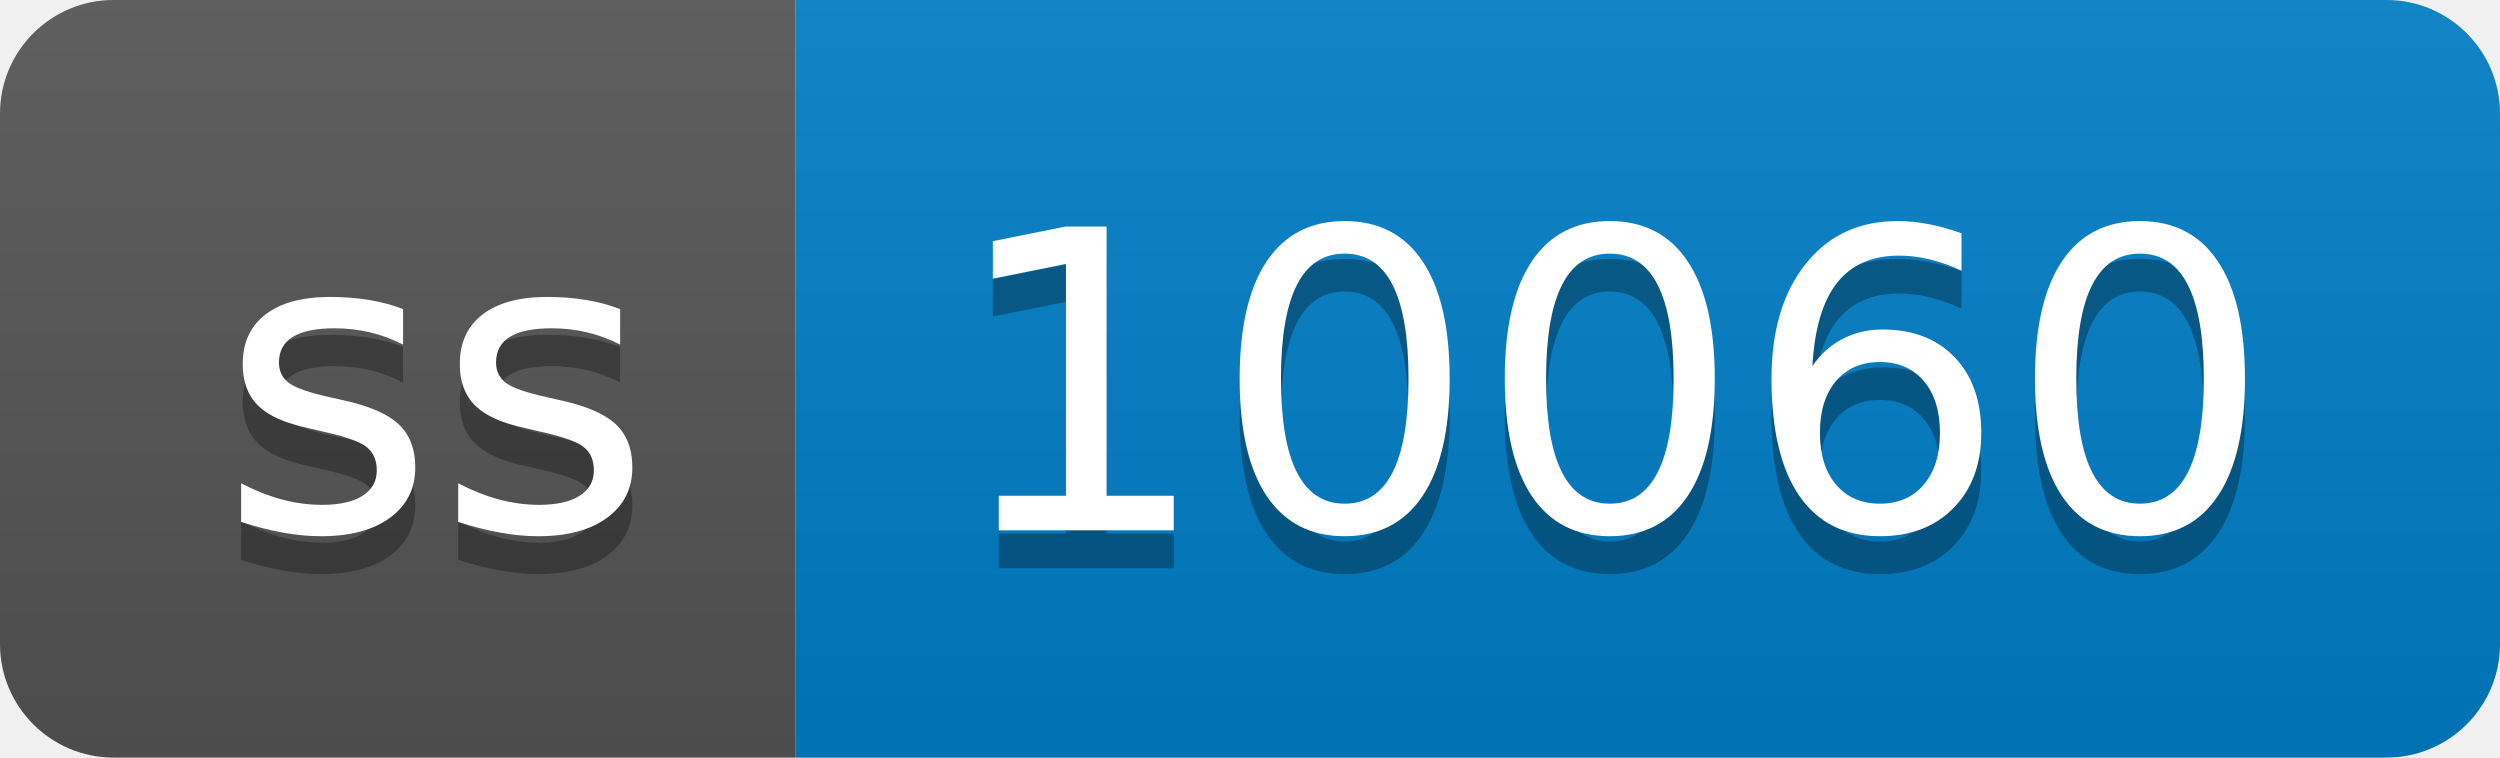
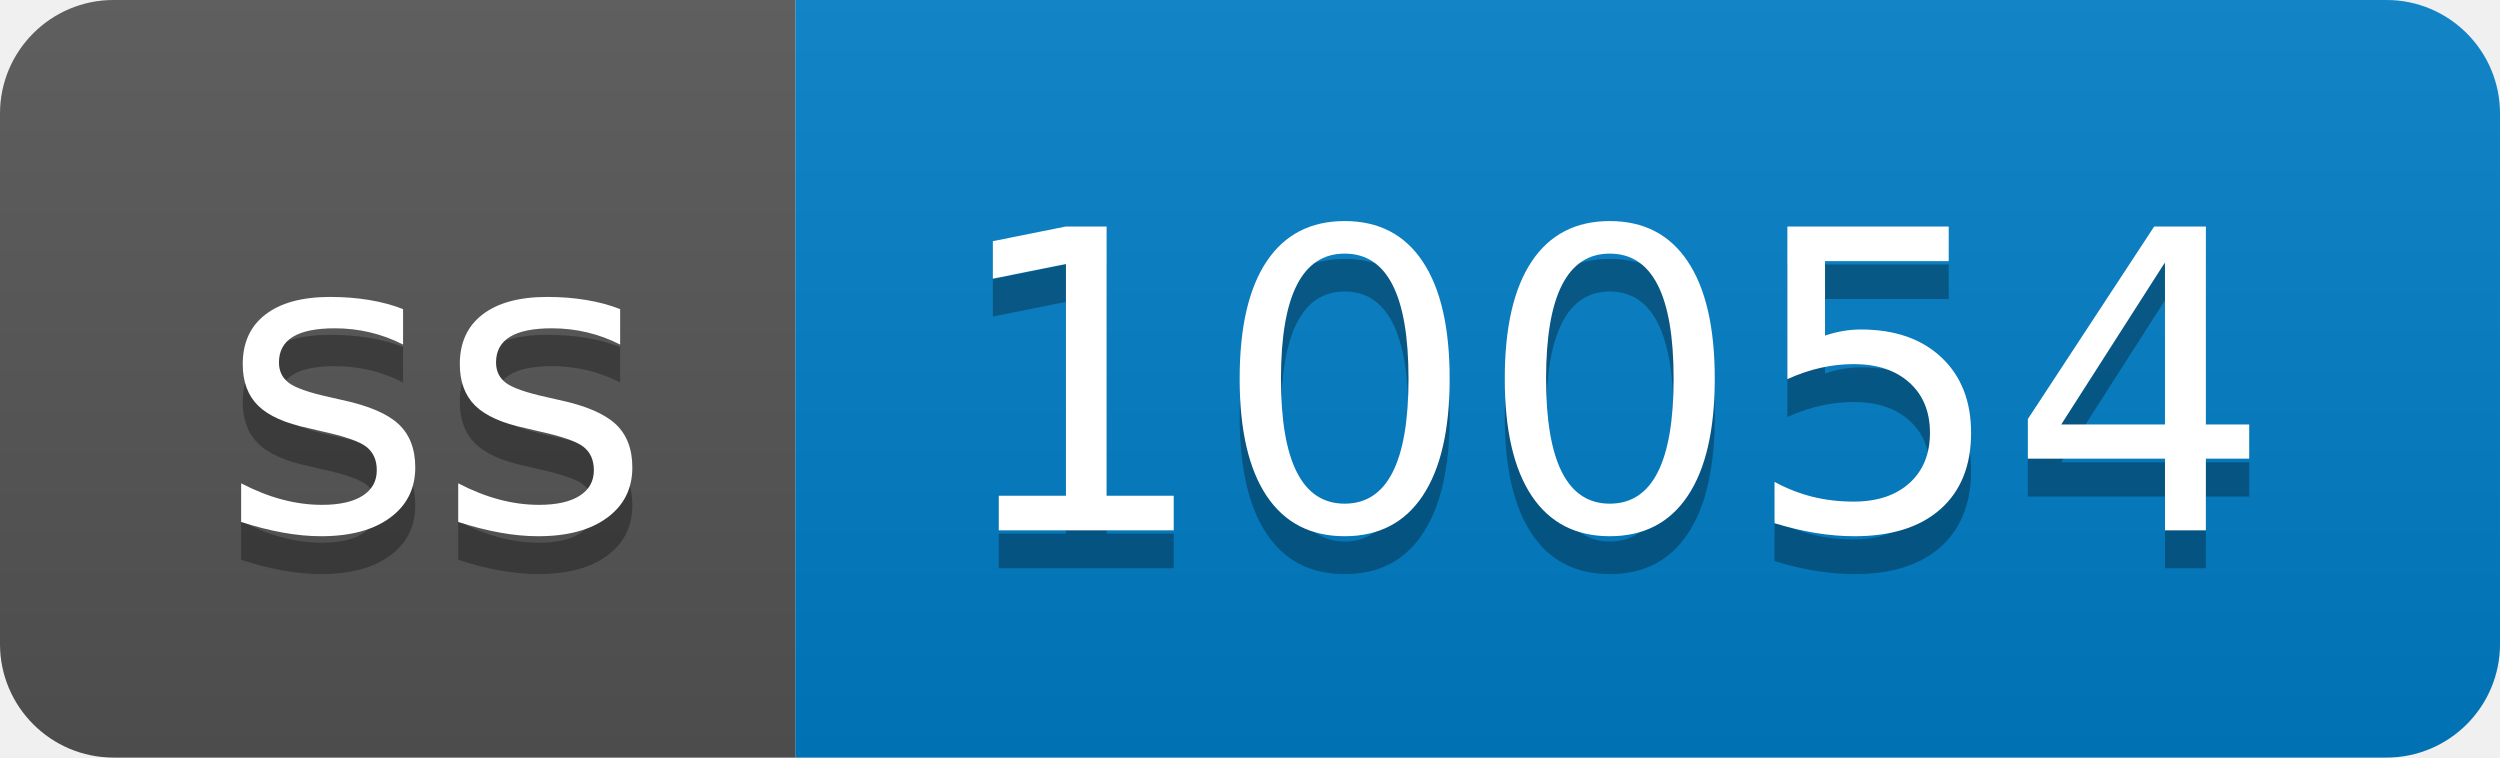
- <svg xmlns="http://www.w3.org/2000/svg" width="66" height="20" role="img" aria-label="ss: 10060">
+ <svg xmlns="http://www.w3.org/2000/svg" width="66" height="20" role="img" aria-label="ss: 10054">
  <linearGradient id="s" x2="0" y2="100%">
    <stop offset="0" stop-color="#bbb" stop-opacity=".1" />
    <stop offset="1" stop-opacity=".1" />
  </linearGradient>
  <clipPath id="r">
    <rect width="66" height="20" rx="3" fill="#fff" />
  </clipPath>
  <g clip-path="url(#r)">
    <rect width="21" height="20" fill="#555" />
    <rect x="21" width="45" height="20" fill="#007ec6" />
    <rect width="66" height="20" fill="url(#s)" />
  </g>
  <g fill="#fff" text-anchor="middle" font-family="Verdana,Geneva,DejaVu Sans,sans-serif" text-rendering="geometricPrecision" font-size="110">
    <text aria-hidden="true" x="115" y="150" fill="#010101" fill-opacity=".3" transform="scale(.1)" textLength="110">ss</text>
    <text x="115" y="140" transform="scale(.1)" fill="#fff" textLength="110">ss</text>
-     <text aria-hidden="true" x="425" y="150" fill="#010101" fill-opacity=".3" transform="scale(.1)" textLength="350">10060</text>
-     <text x="425" y="140" transform="scale(.1)" fill="#fff" textLength="350">10060</text>
+     <text aria-hidden="true" x="425" y="150" fill="#010101" fill-opacity=".3" transform="scale(.1)" textLength="350">10054</text>
+     <text x="425" y="140" transform="scale(.1)" fill="#fff" textLength="350">10054</text>
  </g>
</svg>
